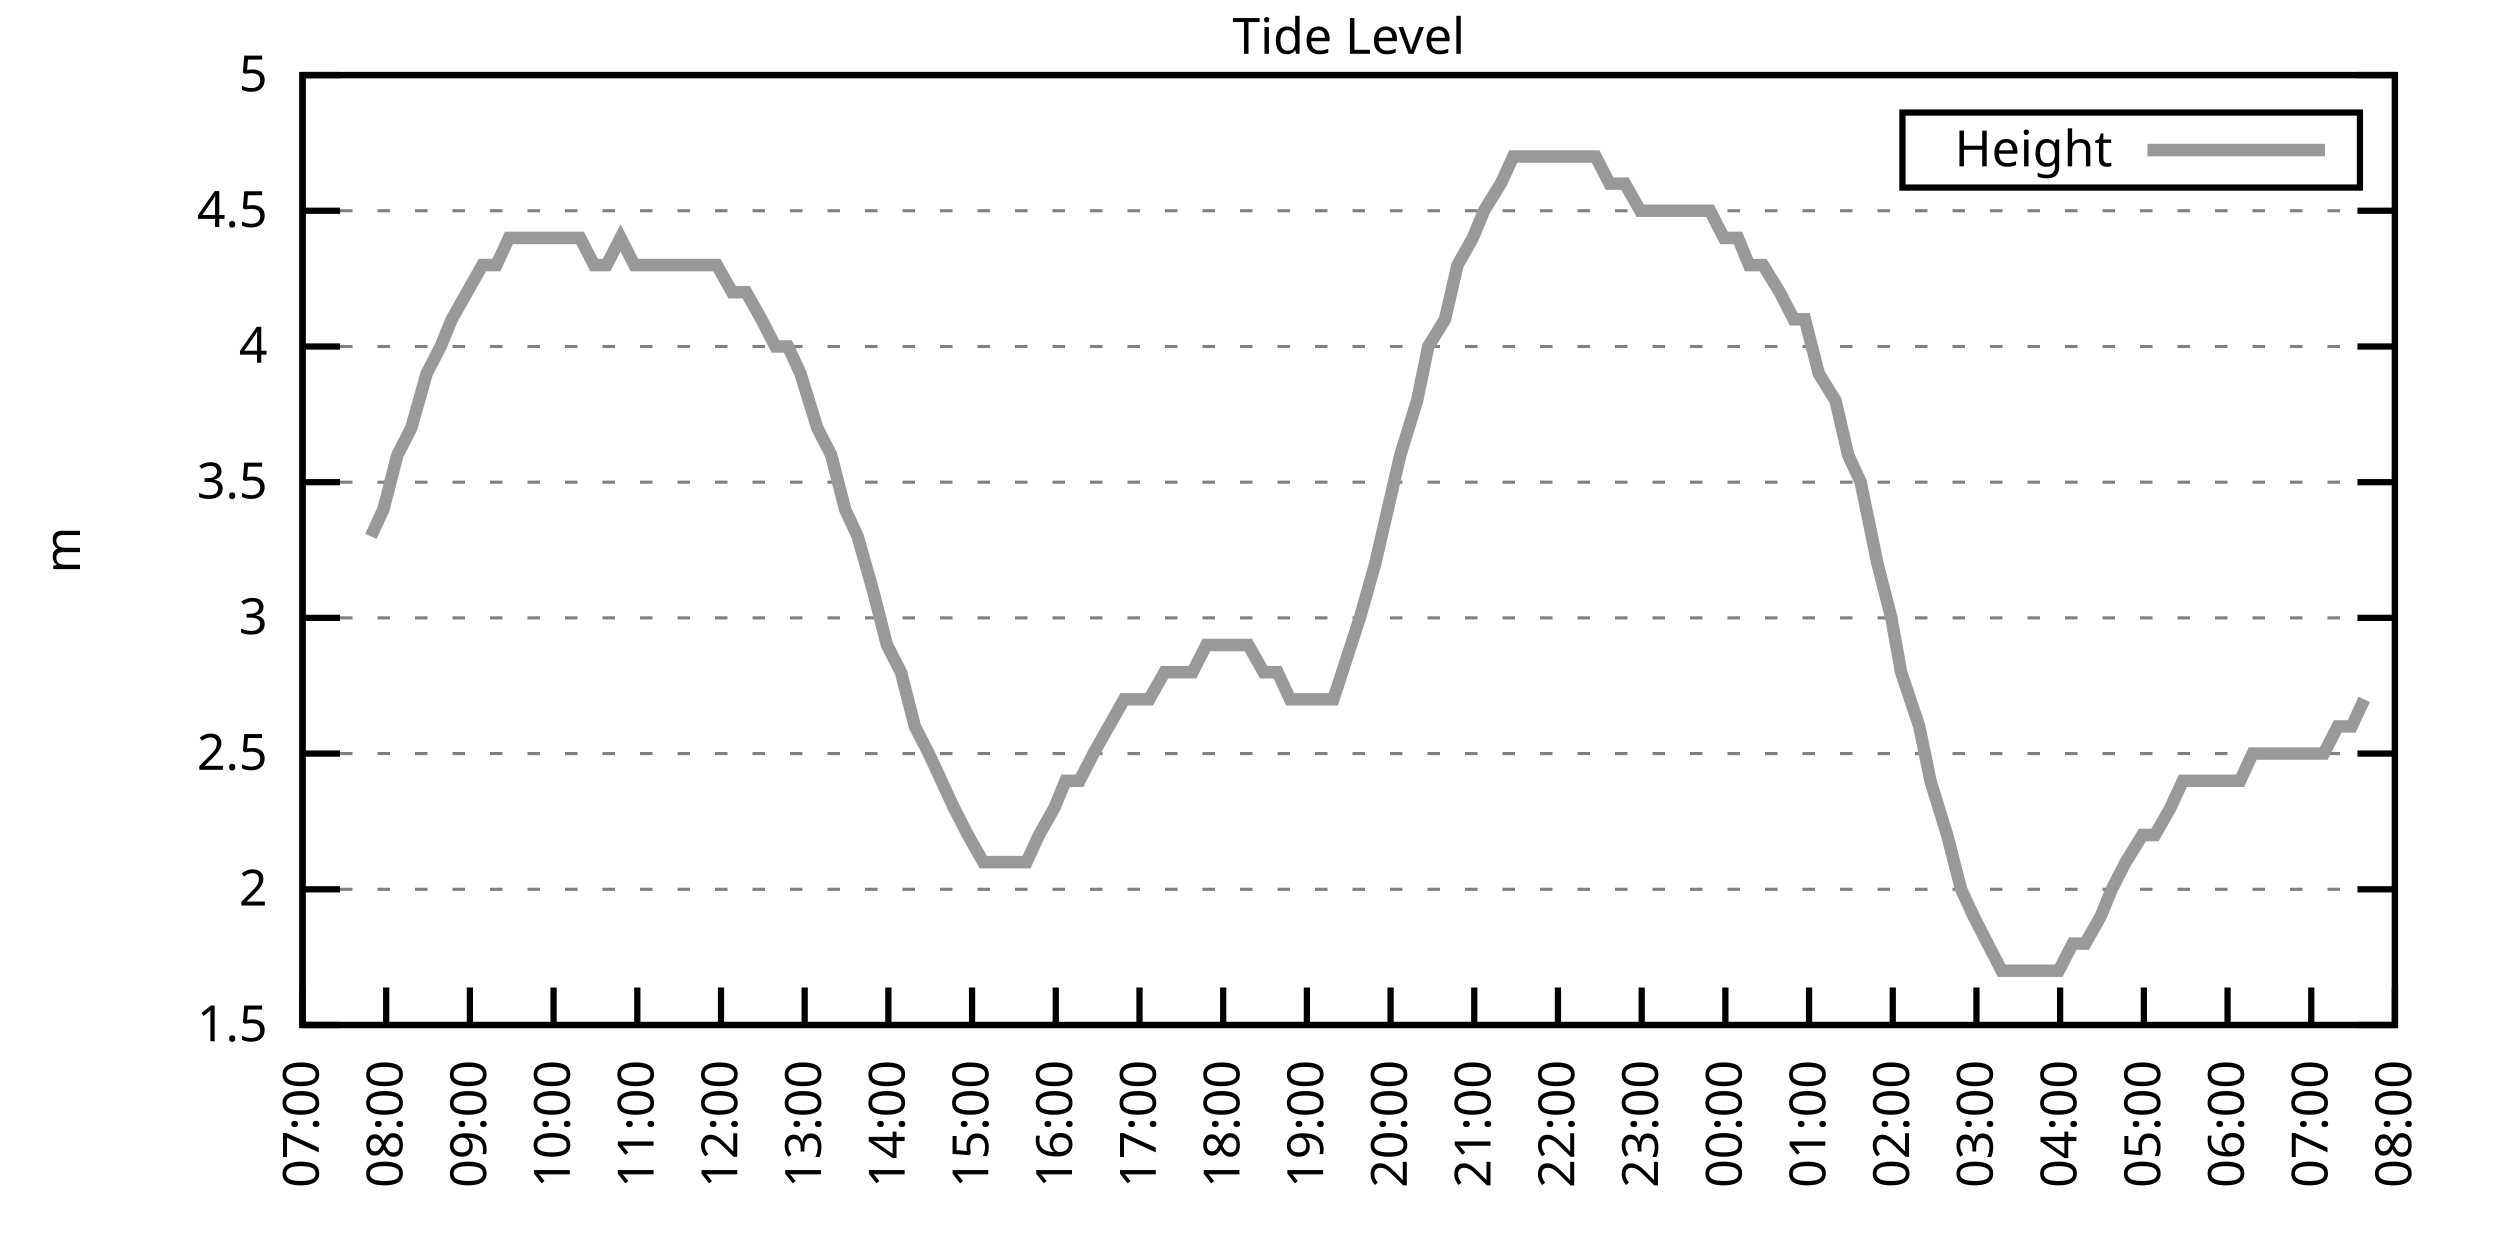
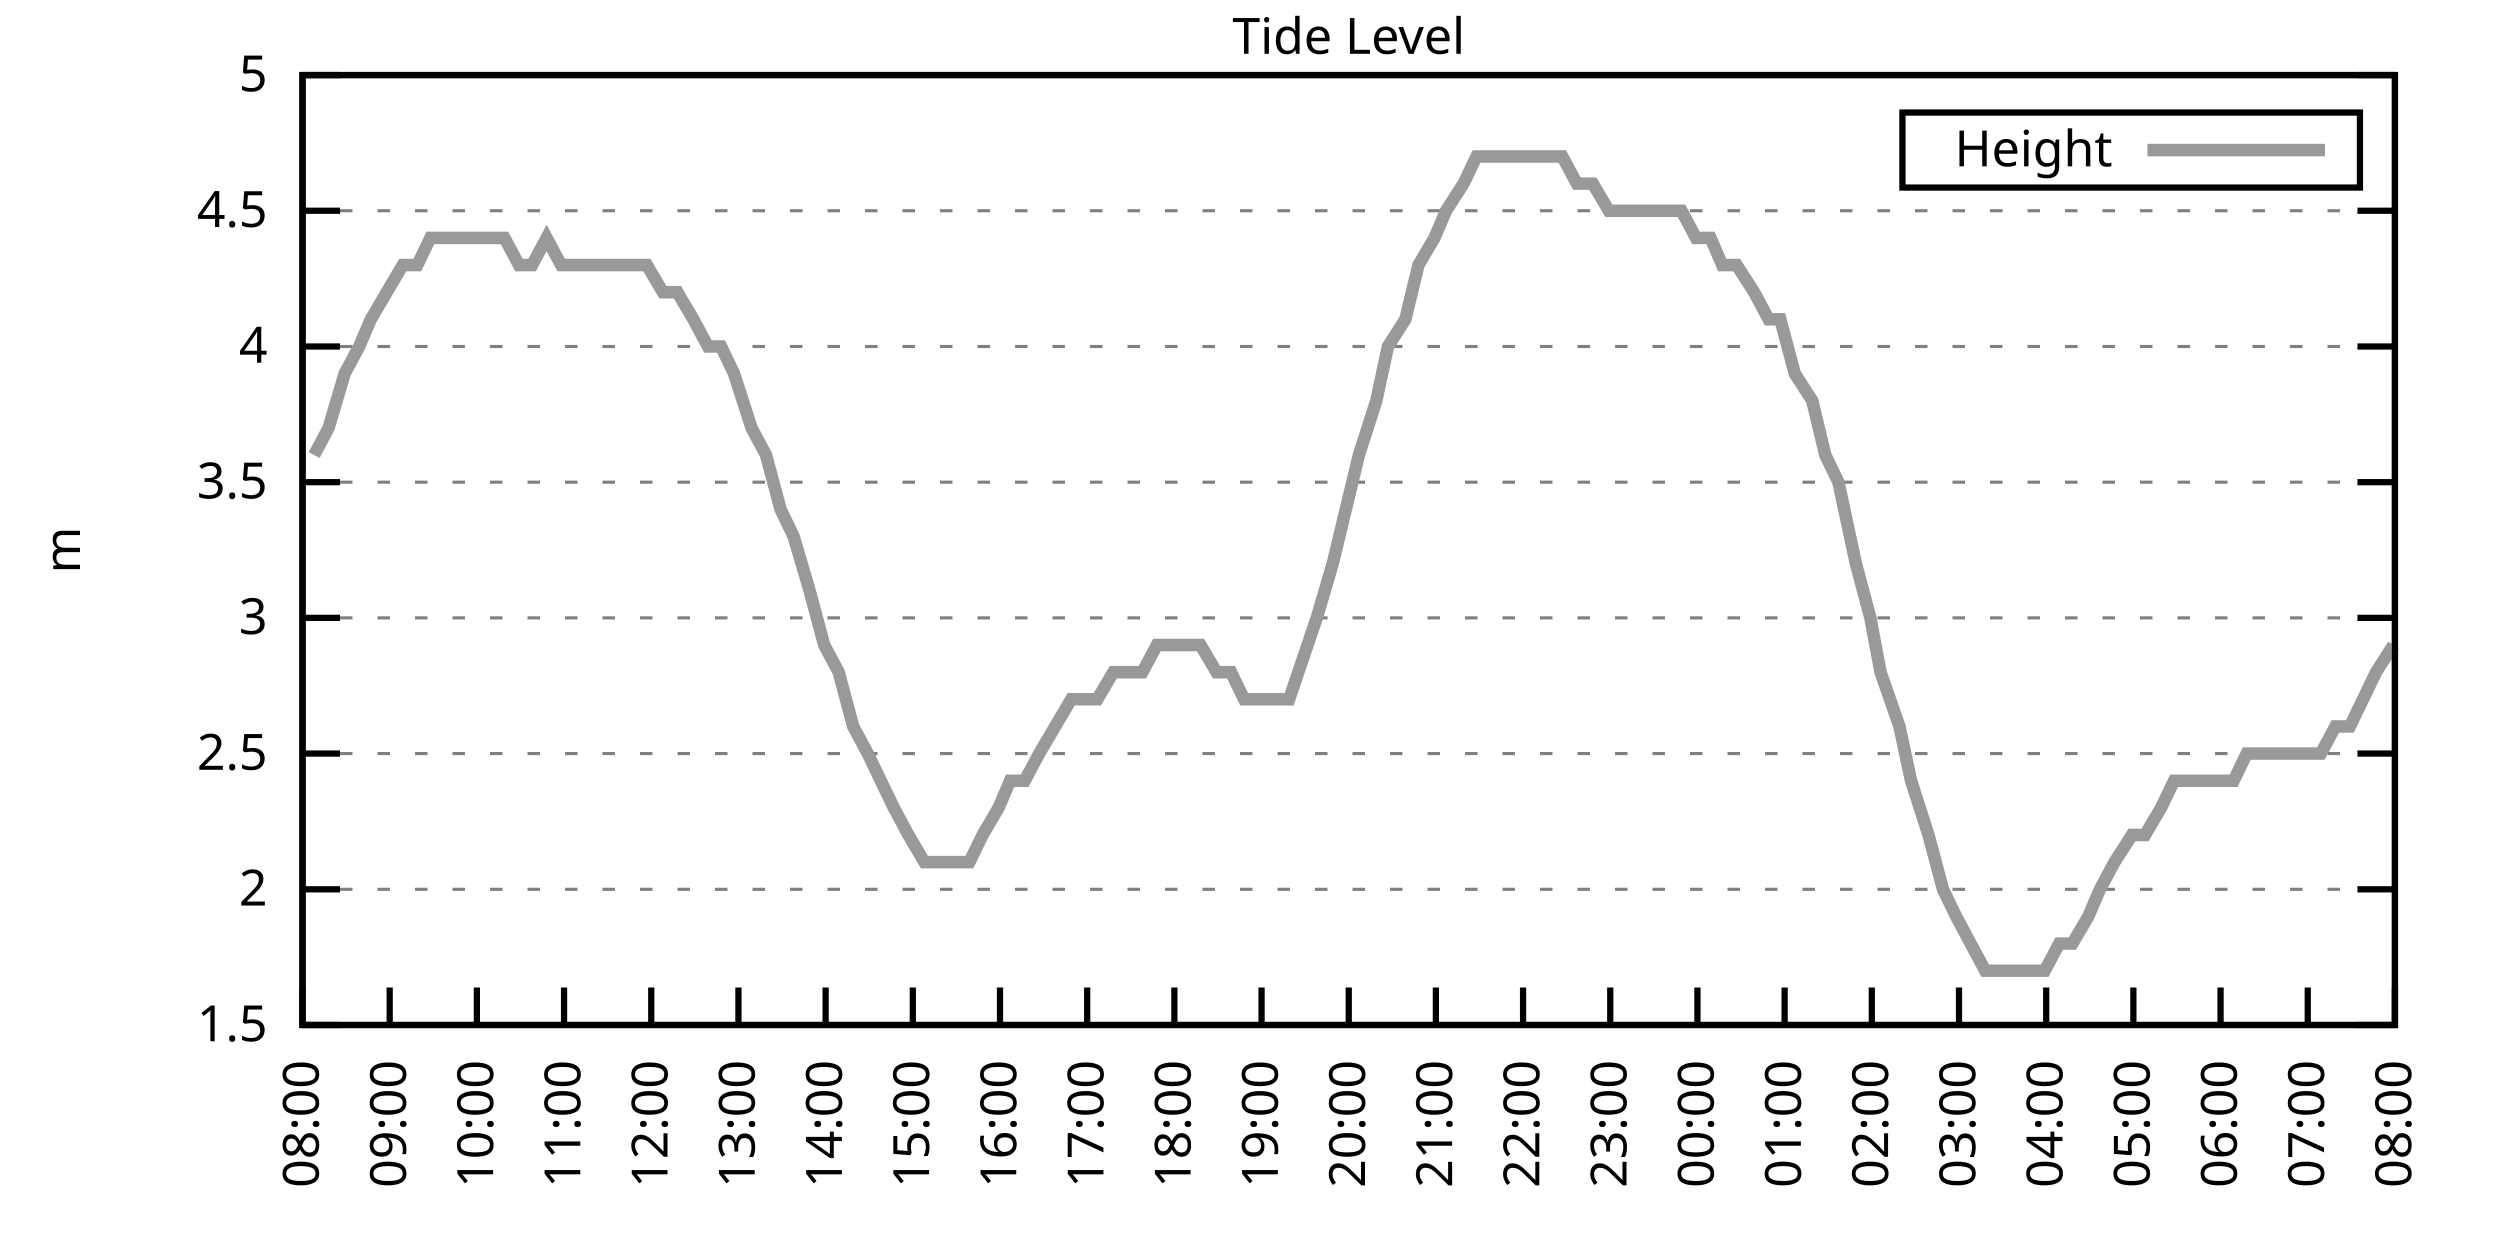
<svg xmlns="http://www.w3.org/2000/svg" xmlns:xlink="http://www.w3.org/1999/xlink" width="400" height="200" viewBox="0 0 400 200">
  <g id="gnuplot_canvas">
    <rect x="0" y="0" width="400" height="200" fill="none" />
    <defs>
      <circle id="gpDot" r="0.5" stroke-width="0.5" stroke="currentColor" />
      <path id="gpPt0" stroke-width="0.333" stroke="currentColor" d="M-1,0 h2 M0,-1 v2" />
      <path id="gpPt1" stroke-width="0.333" stroke="currentColor" d="M-1,-1 L1,1 M1,-1 L-1,1" />
      <path id="gpPt2" stroke-width="0.333" stroke="currentColor" d="M-1,0 L1,0 M0,-1 L0,1 M-1,-1 L1,1 M-1,1 L1,-1" />
      <rect id="gpPt3" stroke-width="0.333" stroke="currentColor" x="-1" y="-1" width="2" height="2" />
      <rect id="gpPt4" stroke-width="0.333" stroke="currentColor" fill="currentColor" x="-1" y="-1" width="2" height="2" />
      <circle id="gpPt5" stroke-width="0.333" stroke="currentColor" cx="0" cy="0" r="1" />
      <use xlink:href="#gpPt5" id="gpPt6" fill="currentColor" stroke="none" />
      <path id="gpPt7" stroke-width="0.333" stroke="currentColor" d="M0,-1.33 L-1.33,0.67 L1.33,0.67 z" />
      <use xlink:href="#gpPt7" id="gpPt8" fill="currentColor" stroke="none" />
      <use xlink:href="#gpPt7" id="gpPt9" stroke="currentColor" transform="rotate(180)" />
      <use xlink:href="#gpPt9" id="gpPt10" fill="currentColor" stroke="none" />
      <use xlink:href="#gpPt3" id="gpPt11" stroke="currentColor" transform="rotate(45)" />
      <use xlink:href="#gpPt11" id="gpPt12" fill="currentColor" stroke="none" />
      <path id="gpPt13" stroke-width="0.333" stroke="currentColor" d="M0,1.330 L1.265,0.411 L0.782,-1.067 L-0.782,-1.076 L-1.265,0.411 z" />
      <use xlink:href="#gpPt13" id="gpPt14" fill="currentColor" stroke="none" />
      <filter id="textbox" filterUnits="objectBoundingBox" x="0" y="0" height="1" width="1">
        <feFlood flood-color="white" flood-opacity="1" result="bgnd" />
        <feComposite in="SourceGraphic" in2="bgnd" operator="atop" />
      </filter>
      <filter id="greybox" filterUnits="objectBoundingBox" x="0" y="0" height="1" width="1">
        <feFlood flood-color="lightgrey" flood-opacity="1" result="grey" />
        <feComposite in="SourceGraphic" in2="grey" operator="atop" />
      </filter>
    </defs>
    <g fill="none" color="white" stroke="currentColor" stroke-width="1.00" stroke-linecap="butt" stroke-linejoin="miter">
</g>
    <g fill="none" color="black" stroke="currentColor" stroke-width="1.00" stroke-linecap="butt" stroke-linejoin="miter">
      <g stroke="none" shape-rendering="crispEdges">
        <polygon fill="rgb(255, 255, 255)" points="48.40,164.00 383.18,164.00 383.18,12.02 48.40,12.02 " />
      </g>
    </g>
    <g fill="none" color="black" stroke="currentColor" stroke-width="1.00" stroke-linecap="butt" stroke-linejoin="miter">
</g>
    <g fill="none" color="black" stroke="black" stroke-width="0.50" stroke-linecap="butt" stroke-linejoin="miter">
</g>
    <g fill="none" color="gray" stroke="currentColor" stroke-width="0.50" stroke-linecap="butt" stroke-linejoin="miter">
      <path stroke="gray" stroke-dasharray="2,4" class="gridline" d="M48.40,164.00 L383.19,164.00  " />
    </g>
    <g fill="none" color="gray" stroke="gray" stroke-width="1.00" stroke-linecap="butt" stroke-linejoin="miter">
</g>
    <g fill="none" color="black" stroke="currentColor" stroke-width="1.00" stroke-linecap="butt" stroke-linejoin="miter">
      <path stroke="black" d="M48.40,164.00 L54.40,164.00 M383.19,164.00 L377.19,164.00  " />
      <g transform="translate(42.80,166.60)" stroke="none" fill="black" font-family="Sans" font-size="8.00" text-anchor="end">
        <text>
          <tspan font-family="Sans"> 1.5</tspan>
        </text>
      </g>
    </g>
    <g fill="none" color="black" stroke="currentColor" stroke-width="1.00" stroke-linecap="butt" stroke-linejoin="miter">
</g>
    <g fill="none" color="black" stroke="black" stroke-width="0.50" stroke-linecap="butt" stroke-linejoin="miter">
</g>
    <g fill="none" color="gray" stroke="currentColor" stroke-width="0.50" stroke-linecap="butt" stroke-linejoin="miter">
      <path stroke="gray" stroke-dasharray="2,4" class="gridline" d="M48.40,142.29 L383.19,142.29  " />
    </g>
    <g fill="none" color="gray" stroke="gray" stroke-width="1.00" stroke-linecap="butt" stroke-linejoin="miter">
</g>
    <g fill="none" color="black" stroke="currentColor" stroke-width="1.00" stroke-linecap="butt" stroke-linejoin="miter">
      <path stroke="black" d="M48.40,142.29 L54.40,142.29 M383.19,142.29 L377.19,142.29  " />
      <g transform="translate(42.80,144.89)" stroke="none" fill="black" font-family="Sans" font-size="8.00" text-anchor="end">
        <text>
          <tspan font-family="Sans"> 2</tspan>
        </text>
      </g>
    </g>
    <g fill="none" color="black" stroke="currentColor" stroke-width="1.00" stroke-linecap="butt" stroke-linejoin="miter">
</g>
    <g fill="none" color="black" stroke="black" stroke-width="0.50" stroke-linecap="butt" stroke-linejoin="miter">
</g>
    <g fill="none" color="gray" stroke="currentColor" stroke-width="0.50" stroke-linecap="butt" stroke-linejoin="miter">
      <path stroke="gray" stroke-dasharray="2,4" class="gridline" d="M48.40,120.57 L383.19,120.57  " />
    </g>
    <g fill="none" color="gray" stroke="gray" stroke-width="1.00" stroke-linecap="butt" stroke-linejoin="miter">
</g>
    <g fill="none" color="black" stroke="currentColor" stroke-width="1.00" stroke-linecap="butt" stroke-linejoin="miter">
      <path stroke="black" d="M48.40,120.57 L54.40,120.57 M383.19,120.57 L377.19,120.57  " />
      <g transform="translate(42.80,123.17)" stroke="none" fill="black" font-family="Sans" font-size="8.00" text-anchor="end">
        <text>
          <tspan font-family="Sans"> 2.5</tspan>
        </text>
      </g>
    </g>
    <g fill="none" color="black" stroke="currentColor" stroke-width="1.00" stroke-linecap="butt" stroke-linejoin="miter">
</g>
    <g fill="none" color="black" stroke="black" stroke-width="0.50" stroke-linecap="butt" stroke-linejoin="miter">
</g>
    <g fill="none" color="gray" stroke="currentColor" stroke-width="0.50" stroke-linecap="butt" stroke-linejoin="miter">
      <path stroke="gray" stroke-dasharray="2,4" class="gridline" d="M48.40,98.86 L383.19,98.86  " />
    </g>
    <g fill="none" color="gray" stroke="gray" stroke-width="1.00" stroke-linecap="butt" stroke-linejoin="miter">
</g>
    <g fill="none" color="black" stroke="currentColor" stroke-width="1.00" stroke-linecap="butt" stroke-linejoin="miter">
      <path stroke="black" d="M48.40,98.86 L54.40,98.86 M383.19,98.86 L377.19,98.86  " />
      <g transform="translate(42.80,101.46)" stroke="none" fill="black" font-family="Sans" font-size="8.00" text-anchor="end">
        <text>
          <tspan font-family="Sans"> 3</tspan>
        </text>
      </g>
    </g>
    <g fill="none" color="black" stroke="currentColor" stroke-width="1.00" stroke-linecap="butt" stroke-linejoin="miter">
</g>
    <g fill="none" color="black" stroke="black" stroke-width="0.50" stroke-linecap="butt" stroke-linejoin="miter">
</g>
    <g fill="none" color="gray" stroke="currentColor" stroke-width="0.50" stroke-linecap="butt" stroke-linejoin="miter">
      <path stroke="gray" stroke-dasharray="2,4" class="gridline" d="M48.40,77.15 L383.19,77.15  " />
    </g>
    <g fill="none" color="gray" stroke="gray" stroke-width="1.00" stroke-linecap="butt" stroke-linejoin="miter">
</g>
    <g fill="none" color="black" stroke="currentColor" stroke-width="1.00" stroke-linecap="butt" stroke-linejoin="miter">
      <path stroke="black" d="M48.40,77.15 L54.40,77.15 M383.19,77.15 L377.19,77.15  " />
      <g transform="translate(42.80,79.75)" stroke="none" fill="black" font-family="Sans" font-size="8.00" text-anchor="end">
        <text>
          <tspan font-family="Sans"> 3.5</tspan>
        </text>
      </g>
    </g>
    <g fill="none" color="black" stroke="currentColor" stroke-width="1.00" stroke-linecap="butt" stroke-linejoin="miter">
</g>
    <g fill="none" color="black" stroke="black" stroke-width="0.50" stroke-linecap="butt" stroke-linejoin="miter">
</g>
    <g fill="none" color="gray" stroke="currentColor" stroke-width="0.50" stroke-linecap="butt" stroke-linejoin="miter">
      <path stroke="gray" stroke-dasharray="2,4" class="gridline" d="M48.40,55.44 L383.19,55.44  " />
    </g>
    <g fill="none" color="gray" stroke="gray" stroke-width="1.00" stroke-linecap="butt" stroke-linejoin="miter">
</g>
    <g fill="none" color="black" stroke="currentColor" stroke-width="1.00" stroke-linecap="butt" stroke-linejoin="miter">
      <path stroke="black" d="M48.40,55.44 L54.40,55.44 M383.19,55.44 L377.19,55.44  " />
      <g transform="translate(42.80,58.04)" stroke="none" fill="black" font-family="Sans" font-size="8.00" text-anchor="end">
        <text>
          <tspan font-family="Sans"> 4</tspan>
        </text>
      </g>
    </g>
    <g fill="none" color="black" stroke="currentColor" stroke-width="1.00" stroke-linecap="butt" stroke-linejoin="miter">
</g>
    <g fill="none" color="black" stroke="black" stroke-width="0.50" stroke-linecap="butt" stroke-linejoin="miter">
</g>
    <g fill="none" color="gray" stroke="currentColor" stroke-width="0.50" stroke-linecap="butt" stroke-linejoin="miter">
      <path stroke="gray" stroke-dasharray="2,4" class="gridline" d="M48.40,33.72 L383.19,33.72  " />
    </g>
    <g fill="none" color="gray" stroke="gray" stroke-width="1.00" stroke-linecap="butt" stroke-linejoin="miter">
</g>
    <g fill="none" color="black" stroke="currentColor" stroke-width="1.00" stroke-linecap="butt" stroke-linejoin="miter">
      <path stroke="black" d="M48.40,33.72 L54.40,33.72 M383.19,33.72 L377.19,33.72  " />
      <g transform="translate(42.80,36.32)" stroke="none" fill="black" font-family="Sans" font-size="8.00" text-anchor="end">
        <text>
          <tspan font-family="Sans"> 4.5</tspan>
        </text>
      </g>
    </g>
    <g fill="none" color="black" stroke="currentColor" stroke-width="1.00" stroke-linecap="butt" stroke-linejoin="miter">
</g>
    <g fill="none" color="black" stroke="black" stroke-width="0.50" stroke-linecap="butt" stroke-linejoin="miter">
</g>
    <g fill="none" color="gray" stroke="currentColor" stroke-width="0.50" stroke-linecap="butt" stroke-linejoin="miter">
      <path stroke="gray" stroke-dasharray="2,4" class="gridline" d="M48.40,12.01 L383.19,12.01  " />
    </g>
    <g fill="none" color="gray" stroke="gray" stroke-width="1.00" stroke-linecap="butt" stroke-linejoin="miter">
</g>
    <g fill="none" color="black" stroke="currentColor" stroke-width="1.00" stroke-linecap="butt" stroke-linejoin="miter">
      <path stroke="black" d="M48.40,12.01 L54.40,12.01 M383.19,12.01 L377.19,12.01  " />
      <g transform="translate(42.80,14.61)" stroke="none" fill="black" font-family="Sans" font-size="8.00" text-anchor="end">
        <text>
          <tspan font-family="Sans"> 5</tspan>
        </text>
      </g>
    </g>
    <g fill="none" color="black" stroke="currentColor" stroke-width="1.00" stroke-linecap="butt" stroke-linejoin="miter">
      <path stroke="black" d="M48.40,164.00 L48.40,158.00  " />
      <g transform="translate(51.00,169.60) rotate(270.00)" stroke="none" fill="black" font-family="Sans" font-size="8.00" text-anchor="end">
        <text>
-           <tspan font-family="Sans">07:00</tspan>
-         </text>
-       </g>
-     </g>
-     <g fill="none" color="black" stroke="currentColor" stroke-width="1.00" stroke-linecap="butt" stroke-linejoin="miter">
-       <path stroke="black" d="M61.79,164.00 L61.79,158.00  " />
-       <g transform="translate(64.39,169.60) rotate(270.00)" stroke="none" fill="black" font-family="Sans" font-size="8.00" text-anchor="end">
-         <text>
          <tspan font-family="Sans">08:00</tspan>
        </text>
      </g>
    </g>
    <g fill="none" color="black" stroke="currentColor" stroke-width="1.00" stroke-linecap="butt" stroke-linejoin="miter">
-       <path stroke="black" d="M75.18,164.00 L75.18,158.00  " />
-       <g transform="translate(77.78,169.60) rotate(270.00)" stroke="none" fill="black" font-family="Sans" font-size="8.00" text-anchor="end">
+       <path stroke="black" d="M62.35,164.00 L62.35,158.00  " />
+       <g transform="translate(64.95,169.60) rotate(270.00)" stroke="none" fill="black" font-family="Sans" font-size="8.00" text-anchor="end">
        <text>
          <tspan font-family="Sans">09:00</tspan>
        </text>
      </g>
    </g>
    <g fill="none" color="black" stroke="currentColor" stroke-width="1.00" stroke-linecap="butt" stroke-linejoin="miter">
-       <path stroke="black" d="M88.57,164.00 L88.57,158.00  " />
-       <g transform="translate(91.17,169.60) rotate(270.00)" stroke="none" fill="black" font-family="Sans" font-size="8.00" text-anchor="end">
+       <path stroke="black" d="M76.30,164.00 L76.30,158.00  " />
+       <g transform="translate(78.90,169.60) rotate(270.00)" stroke="none" fill="black" font-family="Sans" font-size="8.00" text-anchor="end">
        <text>
          <tspan font-family="Sans">10:00</tspan>
        </text>
      </g>
    </g>
    <g fill="none" color="black" stroke="currentColor" stroke-width="1.00" stroke-linecap="butt" stroke-linejoin="miter">
-       <path stroke="black" d="M101.97,164.00 L101.97,158.00  " />
-       <g transform="translate(104.57,169.60) rotate(270.00)" stroke="none" fill="black" font-family="Sans" font-size="8.00" text-anchor="end">
+       <path stroke="black" d="M90.25,164.00 L90.25,158.00  " />
+       <g transform="translate(92.85,169.60) rotate(270.00)" stroke="none" fill="black" font-family="Sans" font-size="8.00" text-anchor="end">
        <text>
          <tspan font-family="Sans">11:00</tspan>
        </text>
      </g>
    </g>
    <g fill="none" color="black" stroke="currentColor" stroke-width="1.00" stroke-linecap="butt" stroke-linejoin="miter">
-       <path stroke="black" d="M115.36,164.00 L115.36,158.00  " />
-       <g transform="translate(117.96,169.60) rotate(270.00)" stroke="none" fill="black" font-family="Sans" font-size="8.00" text-anchor="end">
+       <path stroke="black" d="M104.20,164.00 L104.20,158.00  " />
+       <g transform="translate(106.80,169.60) rotate(270.00)" stroke="none" fill="black" font-family="Sans" font-size="8.00" text-anchor="end">
        <text>
          <tspan font-family="Sans">12:00</tspan>
        </text>
      </g>
    </g>
    <g fill="none" color="black" stroke="currentColor" stroke-width="1.00" stroke-linecap="butt" stroke-linejoin="miter">
-       <path stroke="black" d="M128.75,164.00 L128.75,158.00  " />
-       <g transform="translate(131.35,169.60) rotate(270.00)" stroke="none" fill="black" font-family="Sans" font-size="8.00" text-anchor="end">
+       <path stroke="black" d="M118.15,164.00 L118.15,158.00  " />
+       <g transform="translate(120.75,169.60) rotate(270.00)" stroke="none" fill="black" font-family="Sans" font-size="8.00" text-anchor="end">
        <text>
          <tspan font-family="Sans">13:00</tspan>
        </text>
      </g>
    </g>
    <g fill="none" color="black" stroke="currentColor" stroke-width="1.00" stroke-linecap="butt" stroke-linejoin="miter">
-       <path stroke="black" d="M142.14,164.00 L142.14,158.00  " />
-       <g transform="translate(144.74,169.60) rotate(270.00)" stroke="none" fill="black" font-family="Sans" font-size="8.00" text-anchor="end">
+       <path stroke="black" d="M132.10,164.00 L132.10,158.00  " />
+       <g transform="translate(134.70,169.60) rotate(270.00)" stroke="none" fill="black" font-family="Sans" font-size="8.00" text-anchor="end">
        <text>
          <tspan font-family="Sans">14:00</tspan>
        </text>
      </g>
    </g>
    <g fill="none" color="black" stroke="currentColor" stroke-width="1.00" stroke-linecap="butt" stroke-linejoin="miter">
-       <path stroke="black" d="M155.53,164.00 L155.53,158.00  " />
-       <g transform="translate(158.13,169.60) rotate(270.00)" stroke="none" fill="black" font-family="Sans" font-size="8.00" text-anchor="end">
+       <path stroke="black" d="M146.05,164.00 L146.05,158.00  " />
+       <g transform="translate(148.65,169.60) rotate(270.00)" stroke="none" fill="black" font-family="Sans" font-size="8.00" text-anchor="end">
        <text>
          <tspan font-family="Sans">15:00</tspan>
        </text>
      </g>
    </g>
    <g fill="none" color="black" stroke="currentColor" stroke-width="1.00" stroke-linecap="butt" stroke-linejoin="miter">
-       <path stroke="black" d="M168.92,164.00 L168.92,158.00  " />
-       <g transform="translate(171.52,169.60) rotate(270.00)" stroke="none" fill="black" font-family="Sans" font-size="8.00" text-anchor="end">
+       <path stroke="black" d="M160.00,164.00 L160.00,158.00  " />
+       <g transform="translate(162.60,169.60) rotate(270.00)" stroke="none" fill="black" font-family="Sans" font-size="8.00" text-anchor="end">
        <text>
          <tspan font-family="Sans">16:00</tspan>
        </text>
      </g>
    </g>
    <g fill="none" color="black" stroke="currentColor" stroke-width="1.00" stroke-linecap="butt" stroke-linejoin="miter">
-       <path stroke="black" d="M182.32,164.00 L182.32,158.00  " />
-       <g transform="translate(184.92,169.60) rotate(270.00)" stroke="none" fill="black" font-family="Sans" font-size="8.00" text-anchor="end">
+       <path stroke="black" d="M173.95,164.00 L173.95,158.00  " />
+       <g transform="translate(176.55,169.60) rotate(270.00)" stroke="none" fill="black" font-family="Sans" font-size="8.00" text-anchor="end">
        <text>
          <tspan font-family="Sans">17:00</tspan>
        </text>
      </g>
    </g>
    <g fill="none" color="black" stroke="currentColor" stroke-width="1.00" stroke-linecap="butt" stroke-linejoin="miter">
-       <path stroke="black" d="M195.71,164.00 L195.71,158.00  " />
-       <g transform="translate(198.31,169.60) rotate(270.00)" stroke="none" fill="black" font-family="Sans" font-size="8.00" text-anchor="end">
+       <path stroke="black" d="M187.90,164.00 L187.90,158.00  " />
+       <g transform="translate(190.50,169.60) rotate(270.00)" stroke="none" fill="black" font-family="Sans" font-size="8.00" text-anchor="end">
        <text>
          <tspan font-family="Sans">18:00</tspan>
        </text>
      </g>
    </g>
    <g fill="none" color="black" stroke="currentColor" stroke-width="1.00" stroke-linecap="butt" stroke-linejoin="miter">
-       <path stroke="black" d="M209.10,164.00 L209.10,158.00  " />
-       <g transform="translate(211.70,169.60) rotate(270.00)" stroke="none" fill="black" font-family="Sans" font-size="8.00" text-anchor="end">
+       <path stroke="black" d="M201.85,164.00 L201.85,158.00  " />
+       <g transform="translate(204.45,169.60) rotate(270.00)" stroke="none" fill="black" font-family="Sans" font-size="8.00" text-anchor="end">
        <text>
          <tspan font-family="Sans">19:00</tspan>
        </text>
      </g>
    </g>
    <g fill="none" color="black" stroke="currentColor" stroke-width="1.00" stroke-linecap="butt" stroke-linejoin="miter">
-       <path stroke="black" d="M222.49,164.00 L222.49,158.00  " />
-       <g transform="translate(225.09,169.60) rotate(270.00)" stroke="none" fill="black" font-family="Sans" font-size="8.00" text-anchor="end">
+       <path stroke="black" d="M215.80,164.00 L215.80,158.00  " />
+       <g transform="translate(218.40,169.60) rotate(270.00)" stroke="none" fill="black" font-family="Sans" font-size="8.00" text-anchor="end">
        <text>
          <tspan font-family="Sans">20:00</tspan>
        </text>
      </g>
    </g>
    <g fill="none" color="black" stroke="currentColor" stroke-width="1.00" stroke-linecap="butt" stroke-linejoin="miter">
-       <path stroke="black" d="M235.88,164.00 L235.88,158.00  " />
-       <g transform="translate(238.48,169.60) rotate(270.00)" stroke="none" fill="black" font-family="Sans" font-size="8.00" text-anchor="end">
+       <path stroke="black" d="M229.74,164.00 L229.74,158.00  " />
+       <g transform="translate(232.34,169.60) rotate(270.00)" stroke="none" fill="black" font-family="Sans" font-size="8.00" text-anchor="end">
        <text>
          <tspan font-family="Sans">21:00</tspan>
        </text>
      </g>
    </g>
    <g fill="none" color="black" stroke="currentColor" stroke-width="1.00" stroke-linecap="butt" stroke-linejoin="miter">
-       <path stroke="black" d="M249.27,164.00 L249.27,158.00  " />
-       <g transform="translate(251.87,169.60) rotate(270.00)" stroke="none" fill="black" font-family="Sans" font-size="8.00" text-anchor="end">
+       <path stroke="black" d="M243.69,164.00 L243.69,158.00  " />
+       <g transform="translate(246.29,169.60) rotate(270.00)" stroke="none" fill="black" font-family="Sans" font-size="8.00" text-anchor="end">
        <text>
          <tspan font-family="Sans">22:00</tspan>
        </text>
      </g>
    </g>
    <g fill="none" color="black" stroke="currentColor" stroke-width="1.00" stroke-linecap="butt" stroke-linejoin="miter">
-       <path stroke="black" d="M262.67,164.00 L262.67,158.00  " />
-       <g transform="translate(265.27,169.60) rotate(270.00)" stroke="none" fill="black" font-family="Sans" font-size="8.00" text-anchor="end">
+       <path stroke="black" d="M257.64,164.00 L257.64,158.00  " />
+       <g transform="translate(260.24,169.60) rotate(270.00)" stroke="none" fill="black" font-family="Sans" font-size="8.00" text-anchor="end">
        <text>
          <tspan font-family="Sans">23:00</tspan>
        </text>
      </g>
    </g>
    <g fill="none" color="black" stroke="currentColor" stroke-width="1.00" stroke-linecap="butt" stroke-linejoin="miter">
-       <path stroke="black" d="M276.06,164.00 L276.06,158.00  " />
-       <g transform="translate(278.66,169.60) rotate(270.00)" stroke="none" fill="black" font-family="Sans" font-size="8.00" text-anchor="end">
+       <path stroke="black" d="M271.59,164.00 L271.59,158.00  " />
+       <g transform="translate(274.19,169.60) rotate(270.00)" stroke="none" fill="black" font-family="Sans" font-size="8.00" text-anchor="end">
        <text>
          <tspan font-family="Sans">00:00</tspan>
        </text>
      </g>
    </g>
    <g fill="none" color="black" stroke="currentColor" stroke-width="1.00" stroke-linecap="butt" stroke-linejoin="miter">
-       <path stroke="black" d="M289.45,164.00 L289.45,158.00  " />
-       <g transform="translate(292.05,169.60) rotate(270.00)" stroke="none" fill="black" font-family="Sans" font-size="8.00" text-anchor="end">
+       <path stroke="black" d="M285.54,164.00 L285.54,158.00  " />
+       <g transform="translate(288.14,169.60) rotate(270.00)" stroke="none" fill="black" font-family="Sans" font-size="8.00" text-anchor="end">
        <text>
          <tspan font-family="Sans">01:00</tspan>
        </text>
      </g>
    </g>
    <g fill="none" color="black" stroke="currentColor" stroke-width="1.00" stroke-linecap="butt" stroke-linejoin="miter">
-       <path stroke="black" d="M302.84,164.00 L302.84,158.00  " />
-       <g transform="translate(305.44,169.60) rotate(270.00)" stroke="none" fill="black" font-family="Sans" font-size="8.00" text-anchor="end">
+       <path stroke="black" d="M299.49,164.00 L299.49,158.00  " />
+       <g transform="translate(302.09,169.60) rotate(270.00)" stroke="none" fill="black" font-family="Sans" font-size="8.00" text-anchor="end">
        <text>
          <tspan font-family="Sans">02:00</tspan>
        </text>
      </g>
    </g>
    <g fill="none" color="black" stroke="currentColor" stroke-width="1.00" stroke-linecap="butt" stroke-linejoin="miter">
-       <path stroke="black" d="M316.23,164.00 L316.23,158.00  " />
-       <g transform="translate(318.83,169.60) rotate(270.00)" stroke="none" fill="black" font-family="Sans" font-size="8.00" text-anchor="end">
+       <path stroke="black" d="M313.44,164.00 L313.44,158.00  " />
+       <g transform="translate(316.04,169.60) rotate(270.00)" stroke="none" fill="black" font-family="Sans" font-size="8.00" text-anchor="end">
        <text>
          <tspan font-family="Sans">03:00</tspan>
        </text>
      </g>
    </g>
    <g fill="none" color="black" stroke="currentColor" stroke-width="1.00" stroke-linecap="butt" stroke-linejoin="miter">
-       <path stroke="black" d="M329.62,164.00 L329.62,158.00  " />
-       <g transform="translate(332.22,169.60) rotate(270.00)" stroke="none" fill="black" font-family="Sans" font-size="8.00" text-anchor="end">
+       <path stroke="black" d="M327.39,164.00 L327.39,158.00  " />
+       <g transform="translate(329.99,169.60) rotate(270.00)" stroke="none" fill="black" font-family="Sans" font-size="8.00" text-anchor="end">
        <text>
          <tspan font-family="Sans">04:00</tspan>
        </text>
      </g>
    </g>
    <g fill="none" color="black" stroke="currentColor" stroke-width="1.00" stroke-linecap="butt" stroke-linejoin="miter">
-       <path stroke="black" d="M343.02,164.00 L343.02,158.00  " />
-       <g transform="translate(345.62,169.60) rotate(270.00)" stroke="none" fill="black" font-family="Sans" font-size="8.00" text-anchor="end">
+       <path stroke="black" d="M341.34,164.00 L341.34,158.00  " />
+       <g transform="translate(343.94,169.60) rotate(270.00)" stroke="none" fill="black" font-family="Sans" font-size="8.00" text-anchor="end">
        <text>
          <tspan font-family="Sans">05:00</tspan>
        </text>
      </g>
    </g>
    <g fill="none" color="black" stroke="currentColor" stroke-width="1.00" stroke-linecap="butt" stroke-linejoin="miter">
-       <path stroke="black" d="M356.41,164.00 L356.41,158.00  " />
-       <g transform="translate(359.01,169.60) rotate(270.00)" stroke="none" fill="black" font-family="Sans" font-size="8.00" text-anchor="end">
+       <path stroke="black" d="M355.29,164.00 L355.29,158.00  " />
+       <g transform="translate(357.89,169.60) rotate(270.00)" stroke="none" fill="black" font-family="Sans" font-size="8.00" text-anchor="end">
        <text>
          <tspan font-family="Sans">06:00</tspan>
        </text>
      </g>
    </g>
    <g fill="none" color="black" stroke="currentColor" stroke-width="1.00" stroke-linecap="butt" stroke-linejoin="miter">
-       <path stroke="black" d="M369.80,164.00 L369.80,158.00  " />
-       <g transform="translate(372.40,169.60) rotate(270.00)" stroke="none" fill="black" font-family="Sans" font-size="8.00" text-anchor="end">
+       <path stroke="black" d="M369.24,164.00 L369.24,158.00  " />
+       <g transform="translate(371.84,169.60) rotate(270.00)" stroke="none" fill="black" font-family="Sans" font-size="8.00" text-anchor="end">
        <text>
          <tspan font-family="Sans">07:00</tspan>
        </text>
      </g>
    </g>
    <g fill="none" color="black" stroke="currentColor" stroke-width="1.00" stroke-linecap="butt" stroke-linejoin="miter">
      <path stroke="black" d="M383.19,164.00 L383.19,158.00  " />
      <g transform="translate(385.79,169.60) rotate(270.00)" stroke="none" fill="black" font-family="Sans" font-size="8.00" text-anchor="end">
        <text>
          <tspan font-family="Sans">08:00</tspan>
        </text>
      </g>
    </g>
    <g fill="none" color="black" stroke="currentColor" stroke-width="1.00" stroke-linecap="butt" stroke-linejoin="miter">
</g>
    <g fill="none" color="black" stroke="currentColor" stroke-width="1.00" stroke-linecap="butt" stroke-linejoin="miter">
      <path stroke="black" d="M48.40,12.01 L48.40,164.00 L383.19,164.00 L383.19,12.01 L48.40,12.01 Z  " />
    </g>
    <g fill="none" color="black" stroke="currentColor" stroke-width="1.00" stroke-linecap="butt" stroke-linejoin="miter">
</g>
    <g fill="none" color="black" stroke="currentColor" stroke-width="1.00" stroke-linecap="butt" stroke-linejoin="miter">
      <path stroke="black" d="M304.39,30.01 L304.39,18.01 L377.59,18.01 L377.59,30.01 L304.39,30.01 Z  " />
    </g>
    <g id="Tide_level_plot_1">
      <g fill="none" color="white" stroke="black" stroke-width="2.00" stroke-linecap="butt" stroke-linejoin="miter">
</g>
      <g fill="none" color="black" stroke="currentColor" stroke-width="2.00" stroke-linecap="butt" stroke-linejoin="miter">
        <g transform="translate(337.99,26.61)" stroke="none" fill="black" font-family="Sans" font-size="8.00" text-anchor="end">
          <text>
            <tspan font-family="Sans">Height</tspan>
          </text>
        </g>
      </g>
      <g fill="none" color="black" stroke="currentColor" stroke-width="2.00" stroke-linecap="butt" stroke-linejoin="miter">
-         <path stroke="rgb(153, 153, 153)" d="M343.59,24.01 L371.99,24.01 M59.34,85.83 L61.35,81.49 L63.58,72.81 L65.81,68.46 L68.26,59.78 L70.50,55.44   L72.28,51.09 L74.74,46.75 L77.19,42.41 L79.42,42.41 L81.43,38.07 L83.89,38.07 L86.12,38.07 L87.91,38.07   L90.58,38.07 L92.82,38.07 L95.05,42.41 L97.06,42.41 L99.29,38.07 L101.52,42.41 L103.75,42.41 L106.21,42.41   L108.22,42.41 L110.45,42.41 L112.90,42.41 L114.69,42.41 L117.14,46.75 L119.38,46.75 L121.83,51.09 L124.06,55.44   L126.07,55.44 L128.08,59.78 L130.76,68.46 L132.99,72.81 L135.22,81.49 L137.23,85.83 L139.69,94.52 L141.92,103.20   L144.15,107.55 L146.38,116.23 L148.61,120.57 L150.62,124.92 L152.63,129.26 L154.86,133.60 L157.32,137.94 L159.55,137.94   L161.78,137.94 L164.24,137.94 L166.25,133.60 L168.70,129.26 L170.49,124.92 L172.72,124.92 L174.95,120.57 L177.41,116.23   L179.86,111.89 L181.87,111.89 L183.88,111.89 L186.33,107.55 L188.57,107.55 L190.80,107.55 L193.03,103.20 L194.81,103.20   L197.49,103.20 L199.73,103.20 L202.18,107.55 L204.41,107.55 L206.42,111.89 L208.88,111.89 L211.11,111.89 L213.34,111.89   L217.58,98.86 L220.04,90.18 L222.04,81.49 L224.05,72.81 L226.73,64.12 L228.52,55.44 L231.20,51.09 L233.20,42.41   L235.66,38.07 L237.44,33.72 L240.12,29.38 L242.13,25.04 L244.14,25.04 L246.82,25.04 L248.83,25.04 L251.06,25.04   L253.29,25.04 L255.30,25.04 L257.53,29.38 L259.99,29.38 L262.44,33.72 L264.67,33.72 L266.68,33.72 L268.92,33.72   L271.37,33.72 L273.60,33.72 L275.83,38.07 L278.07,38.07 L279.85,42.41 L282.08,42.41 L284.76,46.75 L286.99,51.09   L288.78,51.09 L291.01,59.78 L293.69,64.12 L295.70,72.81 L297.71,77.15 L300.39,90.18 L302.62,98.86 L304.18,107.55   L307.08,116.23 L308.87,124.92 L311.54,133.60 L313.78,142.29 L315.79,146.63 L318.02,150.97 L320.25,155.31 L322.48,155.31   L324.49,155.31 L326.95,155.31 L329.40,155.31 L331.63,150.97 L333.64,150.97 L336.10,146.63 L337.88,142.29 L340.11,137.94   L342.79,133.60 L344.80,133.60 L347.26,129.26 L349.26,124.92 L351.27,124.92 L353.51,124.92 L355.74,124.92 L358.42,124.92   L360.42,120.57 L362.43,120.57 L365.11,120.57 L367.34,120.57 L369.58,120.57 L371.81,120.57 L374.04,116.23 L376.27,116.23   L378.28,111.89  " />
+         <path stroke="rgb(153, 153, 153)" d="M343.59,24.01 L371.99,24.01 M50.26,72.81 L52.58,68.46 L55.14,59.78 L57.47,55.44 L59.33,51.09 L61.88,46.75   L64.44,42.41 L66.77,42.41 L68.86,38.07 L71.42,38.07 L73.74,38.07 L75.60,38.07 L78.39,38.07 L80.72,38.07   L83.04,42.41 L85.13,42.41 L87.46,38.07 L89.78,42.41 L92.11,42.41 L94.67,42.41 L96.76,42.41 L99.08,42.41   L101.64,42.41 L103.50,42.41 L106.06,46.75 L108.38,46.75 L110.94,51.09 L113.27,55.44 L115.36,55.44 L117.45,59.78   L120.24,68.46 L122.57,72.81 L124.89,81.49 L126.98,85.83 L129.54,94.52 L131.87,103.20 L134.19,107.55 L136.51,116.23   L138.84,120.57 L140.93,124.92 L143.02,129.26 L145.35,133.60 L147.91,137.94 L150.23,137.94 L152.56,137.94 L155.11,137.94   L157.21,133.60 L159.76,129.26 L161.62,124.92 L163.95,124.92 L166.27,120.57 L168.83,116.23 L171.39,111.89 L173.48,111.89   L175.57,111.89 L178.13,107.55 L180.46,107.55 L182.78,107.55 L185.11,103.20 L186.97,103.20 L189.76,103.20 L192.08,103.20   L194.64,107.55 L196.96,107.55 L199.06,111.89 L201.61,111.89 L203.94,111.89 L206.26,111.89 L210.68,98.86 L213.24,90.18   L215.33,81.49 L217.42,72.81 L220.21,64.12 L222.07,55.44 L224.86,51.09 L226.95,42.41 L229.51,38.07 L231.37,33.72   L234.16,29.38 L236.25,25.04 L238.35,25.04 L241.14,25.04 L243.23,25.04 L245.55,25.04 L247.88,25.04 L249.97,25.04   L252.30,29.38 L254.85,29.38 L257.41,33.72 L259.74,33.72 L261.83,33.72 L264.15,33.72 L266.71,33.72 L269.04,33.72   L271.36,38.07 L273.69,38.07 L275.55,42.41 L277.87,42.41 L280.66,46.75 L282.99,51.09 L284.85,51.09 L287.17,59.78   L289.96,64.12 L292.05,72.81 L294.15,77.15 L296.94,90.18 L299.26,98.86 L300.89,107.55 L303.91,116.23 L305.77,124.92   L308.56,133.60 L310.88,142.29 L312.98,146.63 L315.30,150.97 L317.63,155.31 L319.95,155.31 L322.04,155.31 L324.60,155.31   L327.16,155.31 L329.48,150.97 L331.58,150.97 L334.13,146.63 L335.99,142.29 L338.32,137.94 L341.11,133.60 L343.20,133.60   L345.76,129.26 L347.85,124.92 L349.94,124.92 L352.27,124.92 L354.59,124.92 L357.38,124.92 L359.48,120.57 L361.57,120.57   L364.36,120.57 L366.68,120.57 L369.01,120.57 L371.33,120.57 L373.66,116.23 L375.98,116.23 L378.08,111.89 L380.17,107.55   L382.96,103.20  " />
      </g>
    </g>
    <g fill="none" color="black" stroke="currentColor" stroke-width="2.00" stroke-linecap="butt" stroke-linejoin="miter">
</g>
    <g fill="none" color="black" stroke="black" stroke-width="1.00" stroke-linecap="butt" stroke-linejoin="miter">
</g>
    <g fill="none" color="black" stroke="currentColor" stroke-width="1.00" stroke-linecap="butt" stroke-linejoin="miter">
      <path stroke="black" d="M48.40,12.01 L48.40,164.00 L383.19,164.00 L383.19,12.01 L48.40,12.01 Z  " />
      <g transform="translate(12.80,88.01) rotate(270.00)" stroke="none" fill="black" font-family="Sans" font-size="8.00" text-anchor="middle">
        <text>
          <tspan font-family="Sans">m</tspan>
        </text>
      </g>
    </g>
    <g fill="none" color="black" stroke="currentColor" stroke-width="1.00" stroke-linecap="butt" stroke-linejoin="miter">
</g>
    <g fill="none" color="black" stroke="currentColor" stroke-width="1.00" stroke-linecap="butt" stroke-linejoin="miter">
      <g transform="translate(215.79,8.61)" stroke="none" fill="black" font-family="Sans" font-size="8.00" text-anchor="middle">
        <text>
          <tspan font-family="Sans">Tide Level</tspan>
        </text>
      </g>
    </g>
    <g fill="none" color="black" stroke="currentColor" stroke-width="1.00" stroke-linecap="butt" stroke-linejoin="miter">
</g>
  </g>
</svg>
